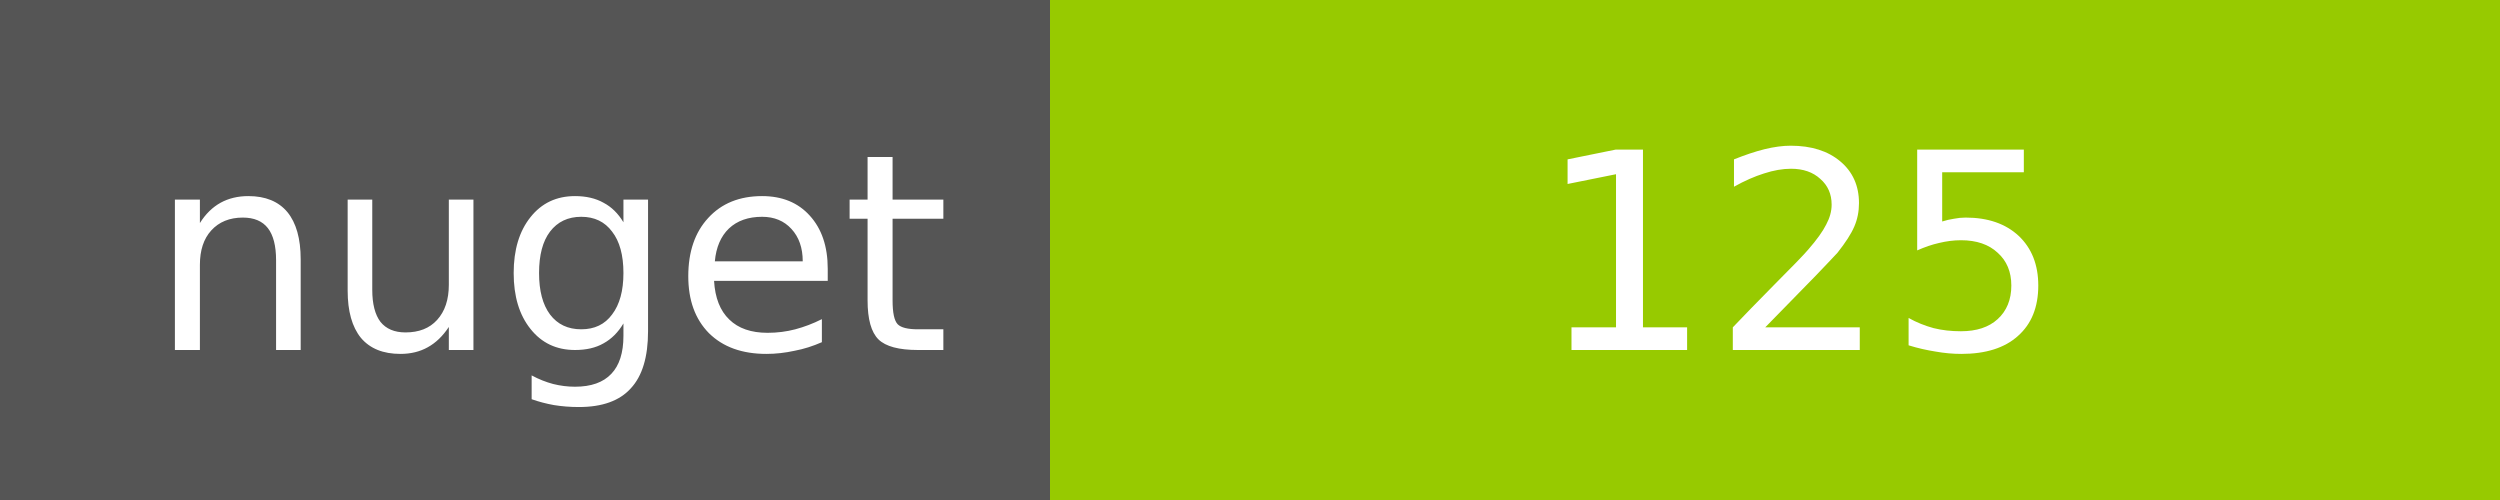
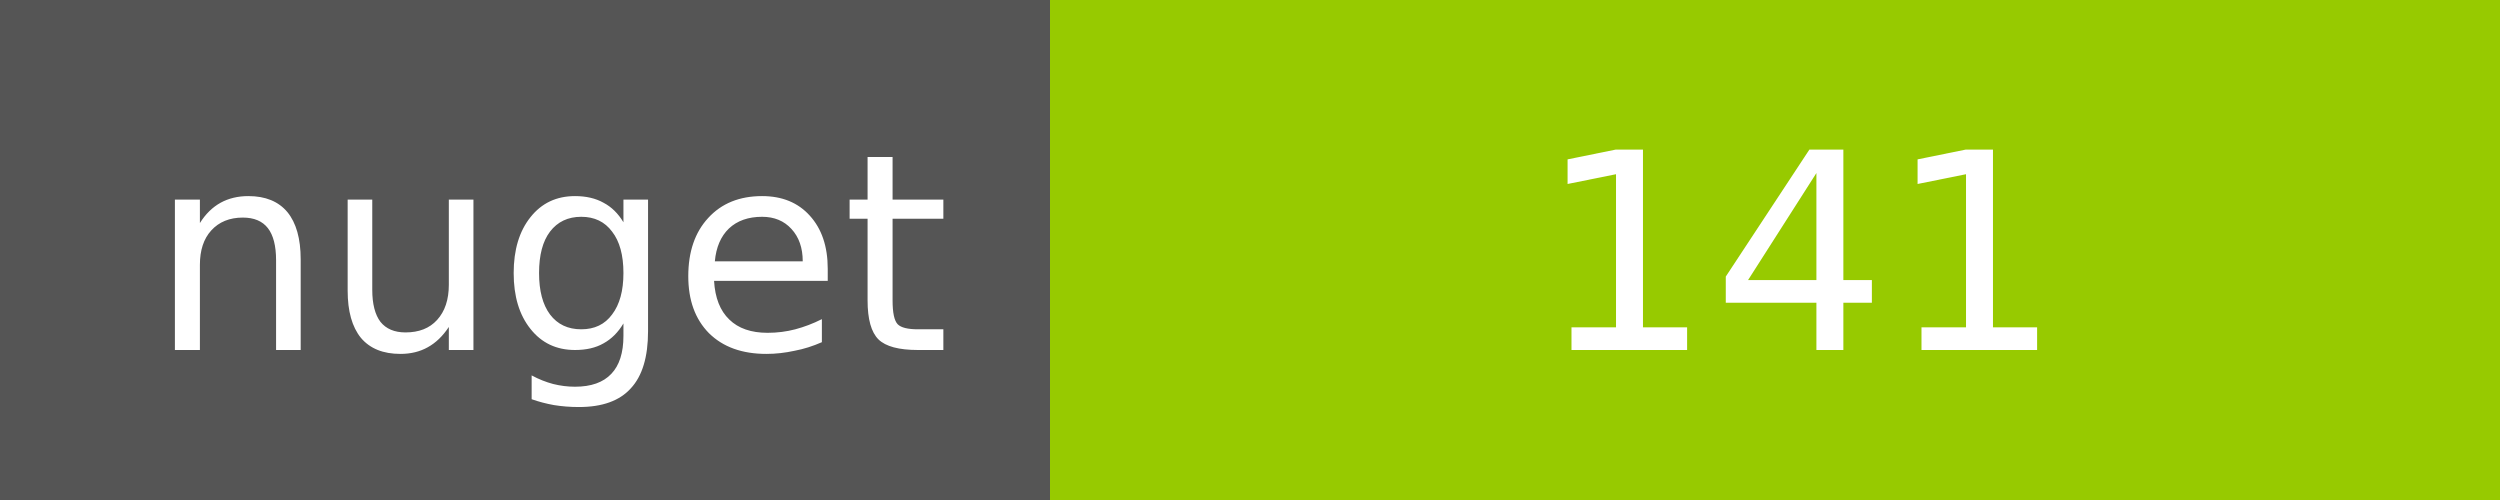
<svg xmlns="http://www.w3.org/2000/svg" width="100" height="20">
  <g shape-rendering="crispEdges">
    <path fill="#555" d="M0 0h42v20H0z" />
    <path fill="#97CA00" d="M42 0h58v20H42z" />
  </g>
  <g fill="#fff" text-anchor="middle" font-family="DejaVu Sans,Verdana,Geneva,sans-serif" font-size="11">
    <text x="22" y="14">nuget</text>
-     <text x="72" y="14">125</text>
+     <text x="72" y="14">141</text>
  </g>
</svg>
